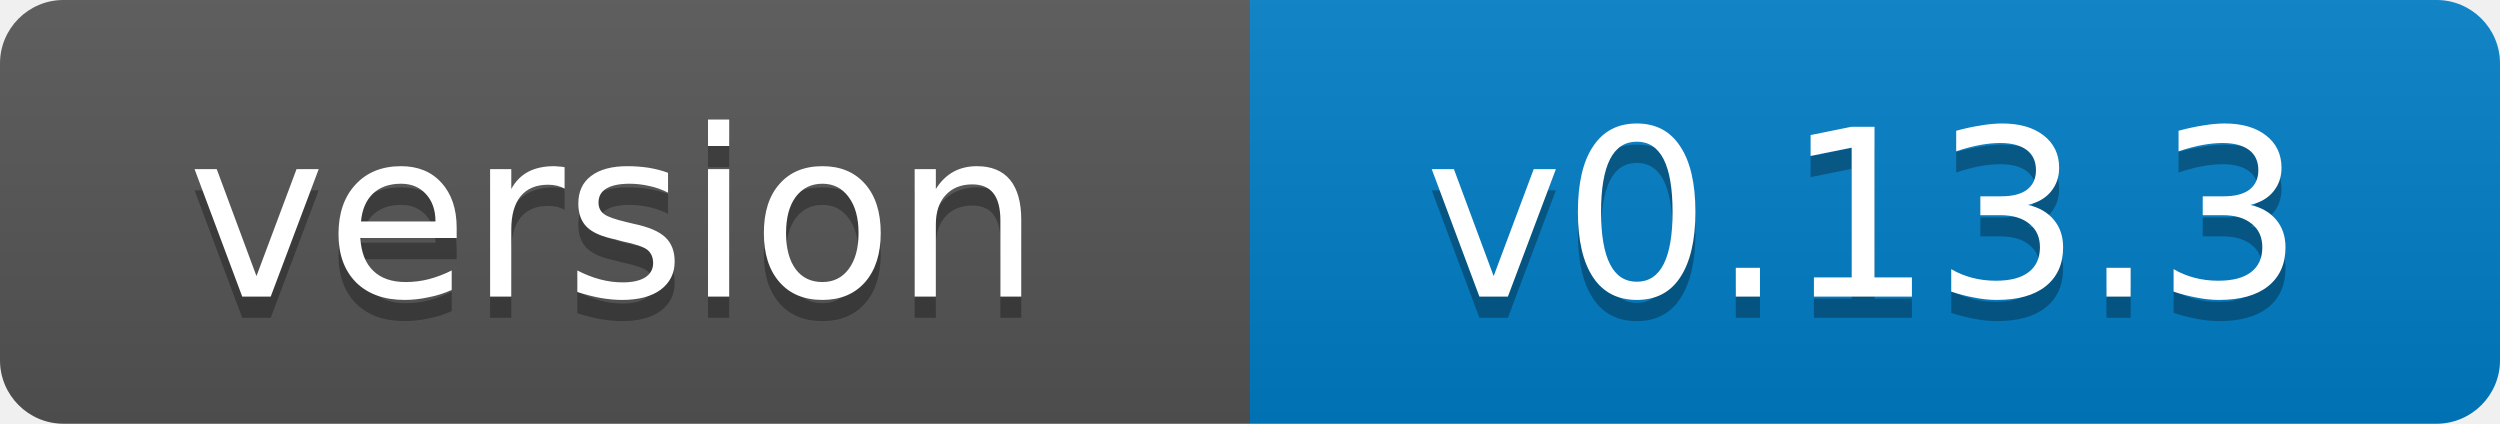
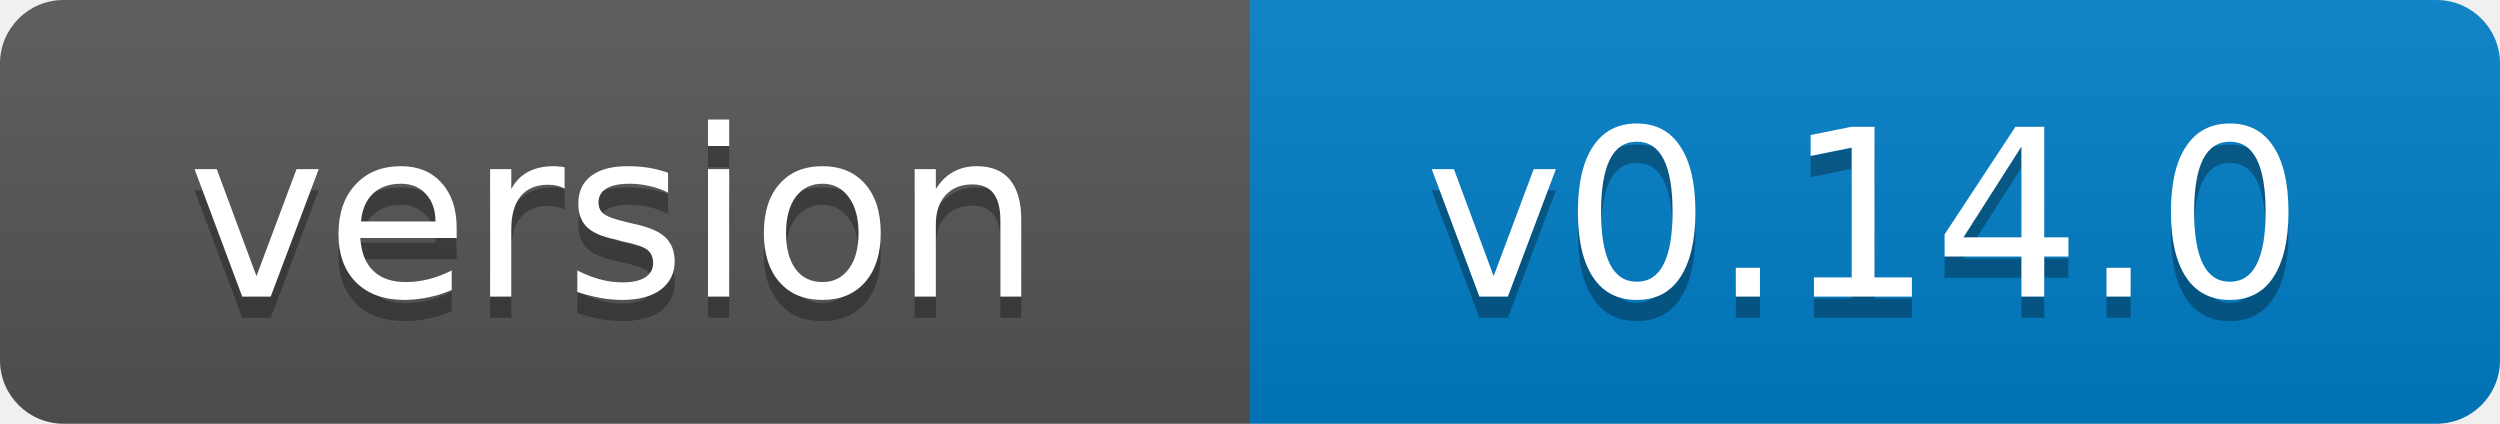
- <svg xmlns="http://www.w3.org/2000/svg" width="118" height="20" role="img" aria-label="version: v0.13.3">
+ <svg xmlns="http://www.w3.org/2000/svg" width="118" height="20" role="img" aria-label="version: v0.14.0">
  <linearGradient id="s" x2="0" y2="100%">
    <stop offset="0" stop-color="#bbb" stop-opacity=".1" />
    <stop offset="1" stop-opacity=".1" />
  </linearGradient>
  <clipPath id="r">
    <rect width="118" height="20" rx="3" fill="#fff" />
  </clipPath>
  <g clip-path="url(#r)">
    <rect width="59" height="20" fill="#555" />
    <rect x="59" width="59" height="20" fill="#007ec6" />
    <rect width="118" height="20" fill="url(#s)" />
  </g>
  <g fill="#fff" text-anchor="middle" font-family="Verdana,Geneva,DejaVu Sans,sans-serif" font-size="11">
    <text x="29" y="15" fill="#010101" fill-opacity=".3">version</text>
    <text x="29" y="14">version</text>
-     <text x="88" y="15" fill="#010101" fill-opacity=".3">v0.13.3</text>
-     <text x="88" y="14">v0.13.3</text>
+     <text x="88" y="15" fill="#010101" fill-opacity=".3">v0.14.0</text>
+     <text x="88" y="14">v0.14.0</text>
  </g>
</svg>
